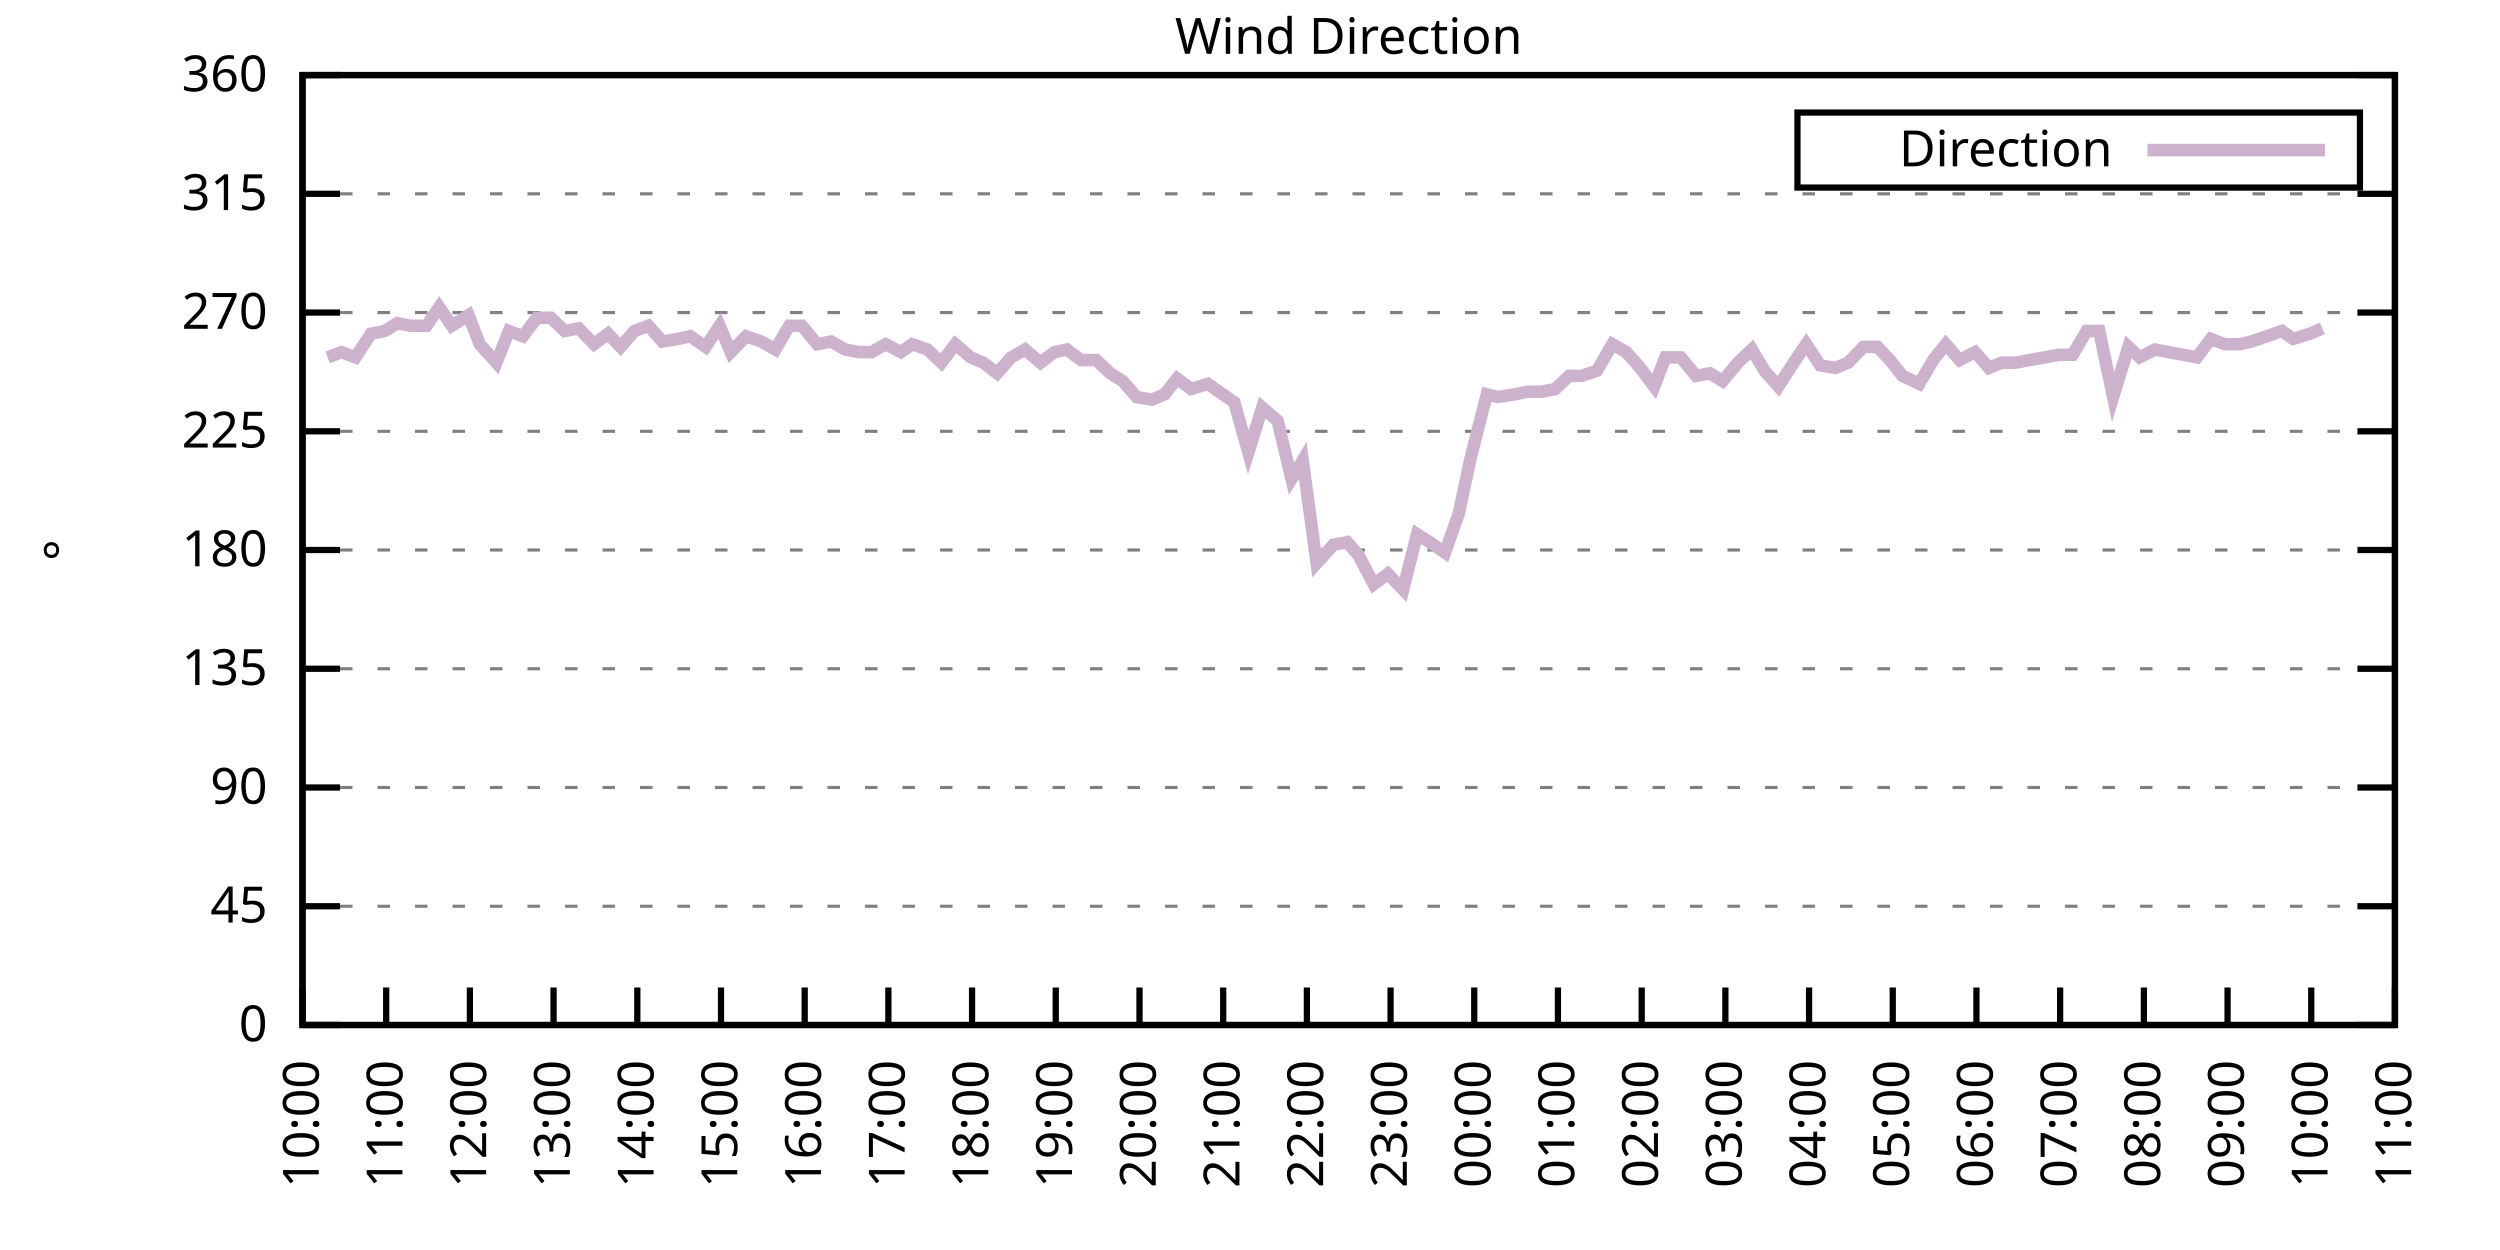
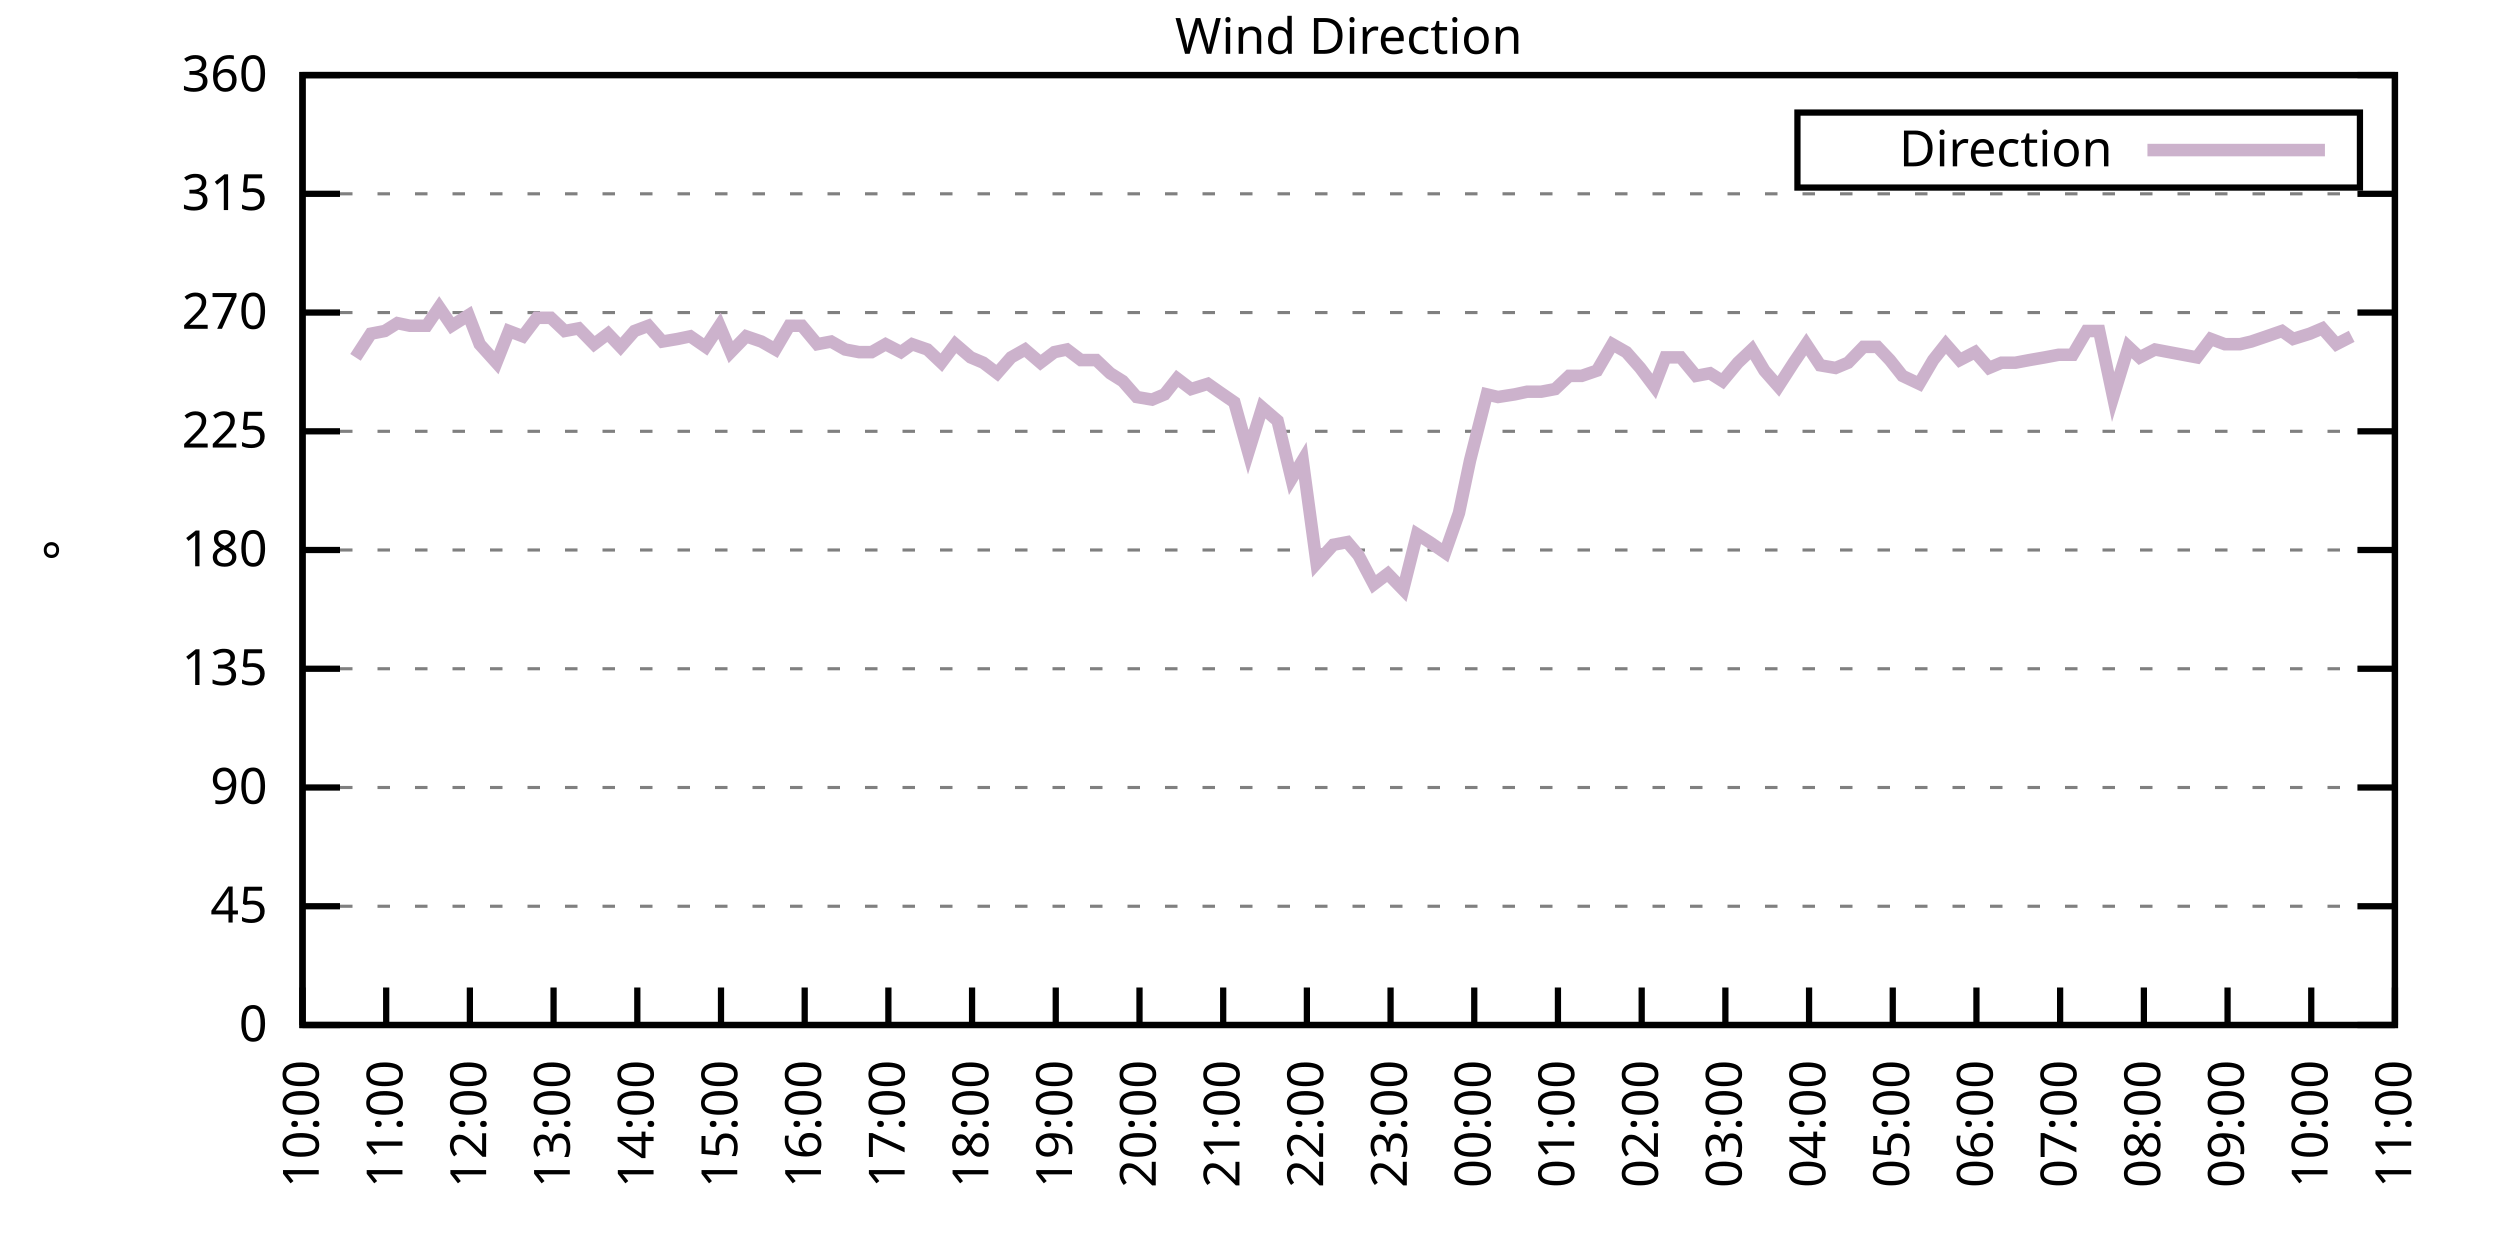
<svg xmlns="http://www.w3.org/2000/svg" xmlns:xlink="http://www.w3.org/1999/xlink" width="400" height="200" viewBox="0 0 400 200">
  <g id="gnuplot_canvas">
    <rect x="0" y="0" width="400" height="200" fill="none" />
    <defs>
      <circle id="gpDot" r="0.5" stroke-width="0.5" stroke="currentColor" />
      <path id="gpPt0" stroke-width="0.333" stroke="currentColor" d="M-1,0 h2 M0,-1 v2" />
      <path id="gpPt1" stroke-width="0.333" stroke="currentColor" d="M-1,-1 L1,1 M1,-1 L-1,1" />
      <path id="gpPt2" stroke-width="0.333" stroke="currentColor" d="M-1,0 L1,0 M0,-1 L0,1 M-1,-1 L1,1 M-1,1 L1,-1" />
      <rect id="gpPt3" stroke-width="0.333" stroke="currentColor" x="-1" y="-1" width="2" height="2" />
      <rect id="gpPt4" stroke-width="0.333" stroke="currentColor" fill="currentColor" x="-1" y="-1" width="2" height="2" />
      <circle id="gpPt5" stroke-width="0.333" stroke="currentColor" cx="0" cy="0" r="1" />
      <use xlink:href="#gpPt5" id="gpPt6" fill="currentColor" stroke="none" />
      <path id="gpPt7" stroke-width="0.333" stroke="currentColor" d="M0,-1.33 L-1.33,0.67 L1.33,0.67 z" />
      <use xlink:href="#gpPt7" id="gpPt8" fill="currentColor" stroke="none" />
      <use xlink:href="#gpPt7" id="gpPt9" stroke="currentColor" transform="rotate(180)" />
      <use xlink:href="#gpPt9" id="gpPt10" fill="currentColor" stroke="none" />
      <use xlink:href="#gpPt3" id="gpPt11" stroke="currentColor" transform="rotate(45)" />
      <use xlink:href="#gpPt11" id="gpPt12" fill="currentColor" stroke="none" />
      <path id="gpPt13" stroke-width="0.333" stroke="currentColor" d="M0,1.330 L1.265,0.411 L0.782,-1.067 L-0.782,-1.076 L-1.265,0.411 z" />
      <use xlink:href="#gpPt13" id="gpPt14" fill="currentColor" stroke="none" />
      <filter id="textbox" filterUnits="objectBoundingBox" x="0" y="0" height="1" width="1">
        <feFlood flood-color="white" flood-opacity="1" result="bgnd" />
        <feComposite in="SourceGraphic" in2="bgnd" operator="atop" />
      </filter>
      <filter id="greybox" filterUnits="objectBoundingBox" x="0" y="0" height="1" width="1">
        <feFlood flood-color="lightgrey" flood-opacity="1" result="grey" />
        <feComposite in="SourceGraphic" in2="grey" operator="atop" />
      </filter>
    </defs>
    <g fill="none" color="white" stroke="currentColor" stroke-width="1.00" stroke-linecap="butt" stroke-linejoin="miter">
</g>
    <g fill="none" color="black" stroke="currentColor" stroke-width="1.00" stroke-linecap="butt" stroke-linejoin="miter">
      <g stroke="none" shape-rendering="crispEdges">
        <polygon fill="rgb(255, 255, 255)" points="48.40,164.00 383.18,164.00 383.18,12.02 48.40,12.02 " />
      </g>
    </g>
    <g fill="none" color="black" stroke="currentColor" stroke-width="1.00" stroke-linecap="butt" stroke-linejoin="miter">
</g>
    <g fill="none" color="black" stroke="black" stroke-width="0.50" stroke-linecap="butt" stroke-linejoin="miter">
</g>
    <g fill="none" color="gray" stroke="currentColor" stroke-width="0.50" stroke-linecap="butt" stroke-linejoin="miter">
      <path stroke="gray" stroke-dasharray="2,4" class="gridline" d="M48.40,164.00 L383.19,164.00  " />
    </g>
    <g fill="none" color="gray" stroke="gray" stroke-width="1.00" stroke-linecap="butt" stroke-linejoin="miter">
</g>
    <g fill="none" color="black" stroke="currentColor" stroke-width="1.00" stroke-linecap="butt" stroke-linejoin="miter">
      <path stroke="black" d="M48.40,164.00 L54.40,164.00 M383.19,164.00 L377.19,164.00  " />
      <g transform="translate(42.80,166.60)" stroke="none" fill="black" font-family="Sans" font-size="8.00" text-anchor="end">
        <text>
          <tspan font-family="Sans"> 0</tspan>
        </text>
      </g>
    </g>
    <g fill="none" color="black" stroke="currentColor" stroke-width="1.00" stroke-linecap="butt" stroke-linejoin="miter">
</g>
    <g fill="none" color="black" stroke="black" stroke-width="0.50" stroke-linecap="butt" stroke-linejoin="miter">
</g>
    <g fill="none" color="gray" stroke="currentColor" stroke-width="0.50" stroke-linecap="butt" stroke-linejoin="miter">
      <path stroke="gray" stroke-dasharray="2,4" class="gridline" d="M48.40,145.00 L383.19,145.00  " />
    </g>
    <g fill="none" color="gray" stroke="gray" stroke-width="1.00" stroke-linecap="butt" stroke-linejoin="miter">
</g>
    <g fill="none" color="black" stroke="currentColor" stroke-width="1.00" stroke-linecap="butt" stroke-linejoin="miter">
      <path stroke="black" d="M48.40,145.00 L54.40,145.00 M383.19,145.00 L377.19,145.00  " />
      <g transform="translate(42.80,147.60)" stroke="none" fill="black" font-family="Sans" font-size="8.00" text-anchor="end">
        <text>
          <tspan font-family="Sans"> 45</tspan>
        </text>
      </g>
    </g>
    <g fill="none" color="black" stroke="currentColor" stroke-width="1.00" stroke-linecap="butt" stroke-linejoin="miter">
</g>
    <g fill="none" color="black" stroke="black" stroke-width="0.50" stroke-linecap="butt" stroke-linejoin="miter">
</g>
    <g fill="none" color="gray" stroke="currentColor" stroke-width="0.50" stroke-linecap="butt" stroke-linejoin="miter">
      <path stroke="gray" stroke-dasharray="2,4" class="gridline" d="M48.40,126.00 L383.19,126.00  " />
    </g>
    <g fill="none" color="gray" stroke="gray" stroke-width="1.00" stroke-linecap="butt" stroke-linejoin="miter">
</g>
    <g fill="none" color="black" stroke="currentColor" stroke-width="1.00" stroke-linecap="butt" stroke-linejoin="miter">
      <path stroke="black" d="M48.40,126.00 L54.40,126.00 M383.19,126.00 L377.19,126.00  " />
      <g transform="translate(42.80,128.60)" stroke="none" fill="black" font-family="Sans" font-size="8.00" text-anchor="end">
        <text>
          <tspan font-family="Sans"> 90</tspan>
        </text>
      </g>
    </g>
    <g fill="none" color="black" stroke="currentColor" stroke-width="1.00" stroke-linecap="butt" stroke-linejoin="miter">
</g>
    <g fill="none" color="black" stroke="black" stroke-width="0.50" stroke-linecap="butt" stroke-linejoin="miter">
</g>
    <g fill="none" color="gray" stroke="currentColor" stroke-width="0.50" stroke-linecap="butt" stroke-linejoin="miter">
      <path stroke="gray" stroke-dasharray="2,4" class="gridline" d="M48.40,107.00 L383.19,107.00  " />
    </g>
    <g fill="none" color="gray" stroke="gray" stroke-width="1.00" stroke-linecap="butt" stroke-linejoin="miter">
</g>
    <g fill="none" color="black" stroke="currentColor" stroke-width="1.00" stroke-linecap="butt" stroke-linejoin="miter">
      <path stroke="black" d="M48.40,107.00 L54.40,107.00 M383.19,107.00 L377.19,107.00  " />
      <g transform="translate(42.80,109.60)" stroke="none" fill="black" font-family="Sans" font-size="8.00" text-anchor="end">
        <text>
          <tspan font-family="Sans"> 135</tspan>
        </text>
      </g>
    </g>
    <g fill="none" color="black" stroke="currentColor" stroke-width="1.00" stroke-linecap="butt" stroke-linejoin="miter">
</g>
    <g fill="none" color="black" stroke="black" stroke-width="0.50" stroke-linecap="butt" stroke-linejoin="miter">
</g>
    <g fill="none" color="gray" stroke="currentColor" stroke-width="0.50" stroke-linecap="butt" stroke-linejoin="miter">
      <path stroke="gray" stroke-dasharray="2,4" class="gridline" d="M48.40,88.00 L383.19,88.00  " />
    </g>
    <g fill="none" color="gray" stroke="gray" stroke-width="1.00" stroke-linecap="butt" stroke-linejoin="miter">
</g>
    <g fill="none" color="black" stroke="currentColor" stroke-width="1.00" stroke-linecap="butt" stroke-linejoin="miter">
      <path stroke="black" d="M48.40,88.00 L54.40,88.00 M383.19,88.00 L377.19,88.00  " />
      <g transform="translate(42.80,90.60)" stroke="none" fill="black" font-family="Sans" font-size="8.00" text-anchor="end">
        <text>
          <tspan font-family="Sans"> 180</tspan>
        </text>
      </g>
    </g>
    <g fill="none" color="black" stroke="currentColor" stroke-width="1.00" stroke-linecap="butt" stroke-linejoin="miter">
</g>
    <g fill="none" color="black" stroke="black" stroke-width="0.50" stroke-linecap="butt" stroke-linejoin="miter">
</g>
    <g fill="none" color="gray" stroke="currentColor" stroke-width="0.50" stroke-linecap="butt" stroke-linejoin="miter">
      <path stroke="gray" stroke-dasharray="2,4" class="gridline" d="M48.40,69.01 L383.19,69.01  " />
    </g>
    <g fill="none" color="gray" stroke="gray" stroke-width="1.00" stroke-linecap="butt" stroke-linejoin="miter">
</g>
    <g fill="none" color="black" stroke="currentColor" stroke-width="1.00" stroke-linecap="butt" stroke-linejoin="miter">
      <path stroke="black" d="M48.40,69.01 L54.40,69.01 M383.19,69.01 L377.19,69.01  " />
      <g transform="translate(42.80,71.61)" stroke="none" fill="black" font-family="Sans" font-size="8.00" text-anchor="end">
        <text>
          <tspan font-family="Sans"> 225</tspan>
        </text>
      </g>
    </g>
    <g fill="none" color="black" stroke="currentColor" stroke-width="1.00" stroke-linecap="butt" stroke-linejoin="miter">
</g>
    <g fill="none" color="black" stroke="black" stroke-width="0.50" stroke-linecap="butt" stroke-linejoin="miter">
</g>
    <g fill="none" color="gray" stroke="currentColor" stroke-width="0.50" stroke-linecap="butt" stroke-linejoin="miter">
      <path stroke="gray" stroke-dasharray="2,4" class="gridline" d="M48.40,50.01 L383.19,50.01  " />
    </g>
    <g fill="none" color="gray" stroke="gray" stroke-width="1.00" stroke-linecap="butt" stroke-linejoin="miter">
</g>
    <g fill="none" color="black" stroke="currentColor" stroke-width="1.00" stroke-linecap="butt" stroke-linejoin="miter">
      <path stroke="black" d="M48.40,50.01 L54.40,50.01 M383.19,50.01 L377.19,50.01  " />
      <g transform="translate(42.80,52.61)" stroke="none" fill="black" font-family="Sans" font-size="8.00" text-anchor="end">
        <text>
          <tspan font-family="Sans"> 270</tspan>
        </text>
      </g>
    </g>
    <g fill="none" color="black" stroke="currentColor" stroke-width="1.00" stroke-linecap="butt" stroke-linejoin="miter">
</g>
    <g fill="none" color="black" stroke="black" stroke-width="0.50" stroke-linecap="butt" stroke-linejoin="miter">
</g>
    <g fill="none" color="gray" stroke="currentColor" stroke-width="0.50" stroke-linecap="butt" stroke-linejoin="miter">
      <path stroke="gray" stroke-dasharray="2,4" class="gridline" d="M48.40,31.01 L383.19,31.01  " />
    </g>
    <g fill="none" color="gray" stroke="gray" stroke-width="1.00" stroke-linecap="butt" stroke-linejoin="miter">
</g>
    <g fill="none" color="black" stroke="currentColor" stroke-width="1.00" stroke-linecap="butt" stroke-linejoin="miter">
      <path stroke="black" d="M48.40,31.01 L54.40,31.01 M383.19,31.01 L377.19,31.01  " />
      <g transform="translate(42.80,33.61)" stroke="none" fill="black" font-family="Sans" font-size="8.00" text-anchor="end">
        <text>
          <tspan font-family="Sans"> 315</tspan>
        </text>
      </g>
    </g>
    <g fill="none" color="black" stroke="currentColor" stroke-width="1.00" stroke-linecap="butt" stroke-linejoin="miter">
</g>
    <g fill="none" color="black" stroke="black" stroke-width="0.50" stroke-linecap="butt" stroke-linejoin="miter">
</g>
    <g fill="none" color="gray" stroke="currentColor" stroke-width="0.50" stroke-linecap="butt" stroke-linejoin="miter">
      <path stroke="gray" stroke-dasharray="2,4" class="gridline" d="M48.40,12.01 L383.19,12.01  " />
    </g>
    <g fill="none" color="gray" stroke="gray" stroke-width="1.00" stroke-linecap="butt" stroke-linejoin="miter">
</g>
    <g fill="none" color="black" stroke="currentColor" stroke-width="1.00" stroke-linecap="butt" stroke-linejoin="miter">
      <path stroke="black" d="M48.40,12.01 L54.40,12.01 M383.19,12.01 L377.19,12.01  " />
      <g transform="translate(42.80,14.61)" stroke="none" fill="black" font-family="Sans" font-size="8.00" text-anchor="end">
        <text>
          <tspan font-family="Sans"> 360</tspan>
        </text>
      </g>
    </g>
    <g fill="none" color="black" stroke="currentColor" stroke-width="1.00" stroke-linecap="butt" stroke-linejoin="miter">
      <path stroke="black" d="M48.40,164.00 L48.40,158.00  " />
      <g transform="translate(51.00,169.60) rotate(270.00)" stroke="none" fill="black" font-family="Sans" font-size="8.00" text-anchor="end">
        <text>
          <tspan font-family="Sans">10:00</tspan>
        </text>
      </g>
    </g>
    <g fill="none" color="black" stroke="currentColor" stroke-width="1.00" stroke-linecap="butt" stroke-linejoin="miter">
      <path stroke="black" d="M61.79,164.00 L61.79,158.00  " />
      <g transform="translate(64.39,169.60) rotate(270.00)" stroke="none" fill="black" font-family="Sans" font-size="8.00" text-anchor="end">
        <text>
          <tspan font-family="Sans">11:00</tspan>
        </text>
      </g>
    </g>
    <g fill="none" color="black" stroke="currentColor" stroke-width="1.00" stroke-linecap="butt" stroke-linejoin="miter">
      <path stroke="black" d="M75.18,164.00 L75.18,158.00  " />
      <g transform="translate(77.78,169.60) rotate(270.00)" stroke="none" fill="black" font-family="Sans" font-size="8.00" text-anchor="end">
        <text>
          <tspan font-family="Sans">12:00</tspan>
        </text>
      </g>
    </g>
    <g fill="none" color="black" stroke="currentColor" stroke-width="1.00" stroke-linecap="butt" stroke-linejoin="miter">
      <path stroke="black" d="M88.57,164.00 L88.57,158.00  " />
      <g transform="translate(91.17,169.60) rotate(270.00)" stroke="none" fill="black" font-family="Sans" font-size="8.00" text-anchor="end">
        <text>
          <tspan font-family="Sans">13:00</tspan>
        </text>
      </g>
    </g>
    <g fill="none" color="black" stroke="currentColor" stroke-width="1.00" stroke-linecap="butt" stroke-linejoin="miter">
      <path stroke="black" d="M101.97,164.00 L101.97,158.00  " />
      <g transform="translate(104.57,169.60) rotate(270.00)" stroke="none" fill="black" font-family="Sans" font-size="8.00" text-anchor="end">
        <text>
          <tspan font-family="Sans">14:00</tspan>
        </text>
      </g>
    </g>
    <g fill="none" color="black" stroke="currentColor" stroke-width="1.00" stroke-linecap="butt" stroke-linejoin="miter">
      <path stroke="black" d="M115.36,164.00 L115.36,158.00  " />
      <g transform="translate(117.96,169.60) rotate(270.00)" stroke="none" fill="black" font-family="Sans" font-size="8.00" text-anchor="end">
        <text>
          <tspan font-family="Sans">15:00</tspan>
        </text>
      </g>
    </g>
    <g fill="none" color="black" stroke="currentColor" stroke-width="1.00" stroke-linecap="butt" stroke-linejoin="miter">
      <path stroke="black" d="M128.75,164.00 L128.75,158.00  " />
      <g transform="translate(131.35,169.60) rotate(270.00)" stroke="none" fill="black" font-family="Sans" font-size="8.00" text-anchor="end">
        <text>
          <tspan font-family="Sans">16:00</tspan>
        </text>
      </g>
    </g>
    <g fill="none" color="black" stroke="currentColor" stroke-width="1.00" stroke-linecap="butt" stroke-linejoin="miter">
      <path stroke="black" d="M142.14,164.00 L142.14,158.00  " />
      <g transform="translate(144.74,169.60) rotate(270.00)" stroke="none" fill="black" font-family="Sans" font-size="8.00" text-anchor="end">
        <text>
          <tspan font-family="Sans">17:00</tspan>
        </text>
      </g>
    </g>
    <g fill="none" color="black" stroke="currentColor" stroke-width="1.00" stroke-linecap="butt" stroke-linejoin="miter">
      <path stroke="black" d="M155.53,164.00 L155.53,158.00  " />
      <g transform="translate(158.13,169.60) rotate(270.00)" stroke="none" fill="black" font-family="Sans" font-size="8.00" text-anchor="end">
        <text>
          <tspan font-family="Sans">18:00</tspan>
        </text>
      </g>
    </g>
    <g fill="none" color="black" stroke="currentColor" stroke-width="1.00" stroke-linecap="butt" stroke-linejoin="miter">
      <path stroke="black" d="M168.92,164.00 L168.92,158.00  " />
      <g transform="translate(171.52,169.60) rotate(270.00)" stroke="none" fill="black" font-family="Sans" font-size="8.00" text-anchor="end">
        <text>
          <tspan font-family="Sans">19:00</tspan>
        </text>
      </g>
    </g>
    <g fill="none" color="black" stroke="currentColor" stroke-width="1.00" stroke-linecap="butt" stroke-linejoin="miter">
      <path stroke="black" d="M182.32,164.00 L182.32,158.00  " />
      <g transform="translate(184.92,169.60) rotate(270.00)" stroke="none" fill="black" font-family="Sans" font-size="8.00" text-anchor="end">
        <text>
          <tspan font-family="Sans">20:00</tspan>
        </text>
      </g>
    </g>
    <g fill="none" color="black" stroke="currentColor" stroke-width="1.00" stroke-linecap="butt" stroke-linejoin="miter">
      <path stroke="black" d="M195.71,164.00 L195.71,158.00  " />
      <g transform="translate(198.31,169.60) rotate(270.00)" stroke="none" fill="black" font-family="Sans" font-size="8.00" text-anchor="end">
        <text>
          <tspan font-family="Sans">21:00</tspan>
        </text>
      </g>
    </g>
    <g fill="none" color="black" stroke="currentColor" stroke-width="1.00" stroke-linecap="butt" stroke-linejoin="miter">
      <path stroke="black" d="M209.10,164.00 L209.10,158.00  " />
      <g transform="translate(211.70,169.60) rotate(270.00)" stroke="none" fill="black" font-family="Sans" font-size="8.00" text-anchor="end">
        <text>
          <tspan font-family="Sans">22:00</tspan>
        </text>
      </g>
    </g>
    <g fill="none" color="black" stroke="currentColor" stroke-width="1.00" stroke-linecap="butt" stroke-linejoin="miter">
      <path stroke="black" d="M222.49,164.00 L222.49,158.00  " />
      <g transform="translate(225.09,169.60) rotate(270.00)" stroke="none" fill="black" font-family="Sans" font-size="8.00" text-anchor="end">
        <text>
          <tspan font-family="Sans">23:00</tspan>
        </text>
      </g>
    </g>
    <g fill="none" color="black" stroke="currentColor" stroke-width="1.00" stroke-linecap="butt" stroke-linejoin="miter">
      <path stroke="black" d="M235.88,164.00 L235.88,158.00  " />
      <g transform="translate(238.48,169.60) rotate(270.00)" stroke="none" fill="black" font-family="Sans" font-size="8.00" text-anchor="end">
        <text>
          <tspan font-family="Sans">00:00</tspan>
        </text>
      </g>
    </g>
    <g fill="none" color="black" stroke="currentColor" stroke-width="1.00" stroke-linecap="butt" stroke-linejoin="miter">
      <path stroke="black" d="M249.27,164.00 L249.27,158.00  " />
      <g transform="translate(251.87,169.60) rotate(270.00)" stroke="none" fill="black" font-family="Sans" font-size="8.00" text-anchor="end">
        <text>
          <tspan font-family="Sans">01:00</tspan>
        </text>
      </g>
    </g>
    <g fill="none" color="black" stroke="currentColor" stroke-width="1.00" stroke-linecap="butt" stroke-linejoin="miter">
      <path stroke="black" d="M262.67,164.00 L262.67,158.00  " />
      <g transform="translate(265.27,169.60) rotate(270.00)" stroke="none" fill="black" font-family="Sans" font-size="8.00" text-anchor="end">
        <text>
          <tspan font-family="Sans">02:00</tspan>
        </text>
      </g>
    </g>
    <g fill="none" color="black" stroke="currentColor" stroke-width="1.00" stroke-linecap="butt" stroke-linejoin="miter">
      <path stroke="black" d="M276.06,164.00 L276.06,158.00  " />
      <g transform="translate(278.66,169.60) rotate(270.00)" stroke="none" fill="black" font-family="Sans" font-size="8.00" text-anchor="end">
        <text>
          <tspan font-family="Sans">03:00</tspan>
        </text>
      </g>
    </g>
    <g fill="none" color="black" stroke="currentColor" stroke-width="1.00" stroke-linecap="butt" stroke-linejoin="miter">
      <path stroke="black" d="M289.45,164.00 L289.45,158.00  " />
      <g transform="translate(292.05,169.60) rotate(270.00)" stroke="none" fill="black" font-family="Sans" font-size="8.00" text-anchor="end">
        <text>
          <tspan font-family="Sans">04:00</tspan>
        </text>
      </g>
    </g>
    <g fill="none" color="black" stroke="currentColor" stroke-width="1.00" stroke-linecap="butt" stroke-linejoin="miter">
      <path stroke="black" d="M302.84,164.00 L302.84,158.00  " />
      <g transform="translate(305.44,169.60) rotate(270.00)" stroke="none" fill="black" font-family="Sans" font-size="8.00" text-anchor="end">
        <text>
          <tspan font-family="Sans">05:00</tspan>
        </text>
      </g>
    </g>
    <g fill="none" color="black" stroke="currentColor" stroke-width="1.00" stroke-linecap="butt" stroke-linejoin="miter">
      <path stroke="black" d="M316.23,164.00 L316.23,158.00  " />
      <g transform="translate(318.83,169.60) rotate(270.00)" stroke="none" fill="black" font-family="Sans" font-size="8.00" text-anchor="end">
        <text>
          <tspan font-family="Sans">06:00</tspan>
        </text>
      </g>
    </g>
    <g fill="none" color="black" stroke="currentColor" stroke-width="1.00" stroke-linecap="butt" stroke-linejoin="miter">
      <path stroke="black" d="M329.62,164.00 L329.62,158.00  " />
      <g transform="translate(332.22,169.60) rotate(270.00)" stroke="none" fill="black" font-family="Sans" font-size="8.00" text-anchor="end">
        <text>
          <tspan font-family="Sans">07:00</tspan>
        </text>
      </g>
    </g>
    <g fill="none" color="black" stroke="currentColor" stroke-width="1.00" stroke-linecap="butt" stroke-linejoin="miter">
      <path stroke="black" d="M343.02,164.00 L343.02,158.00  " />
      <g transform="translate(345.62,169.60) rotate(270.00)" stroke="none" fill="black" font-family="Sans" font-size="8.00" text-anchor="end">
        <text>
          <tspan font-family="Sans">08:00</tspan>
        </text>
      </g>
    </g>
    <g fill="none" color="black" stroke="currentColor" stroke-width="1.00" stroke-linecap="butt" stroke-linejoin="miter">
      <path stroke="black" d="M356.41,164.00 L356.41,158.00  " />
      <g transform="translate(359.01,169.60) rotate(270.00)" stroke="none" fill="black" font-family="Sans" font-size="8.00" text-anchor="end">
        <text>
          <tspan font-family="Sans">09:00</tspan>
        </text>
      </g>
    </g>
    <g fill="none" color="black" stroke="currentColor" stroke-width="1.00" stroke-linecap="butt" stroke-linejoin="miter">
      <path stroke="black" d="M369.80,164.00 L369.80,158.00  " />
      <g transform="translate(372.40,169.60) rotate(270.00)" stroke="none" fill="black" font-family="Sans" font-size="8.00" text-anchor="end">
        <text>
          <tspan font-family="Sans">10:00</tspan>
        </text>
      </g>
    </g>
    <g fill="none" color="black" stroke="currentColor" stroke-width="1.00" stroke-linecap="butt" stroke-linejoin="miter">
      <path stroke="black" d="M383.19,164.00 L383.19,158.00  " />
      <g transform="translate(385.79,169.60) rotate(270.00)" stroke="none" fill="black" font-family="Sans" font-size="8.00" text-anchor="end">
        <text>
          <tspan font-family="Sans">11:00</tspan>
        </text>
      </g>
    </g>
    <g fill="none" color="black" stroke="currentColor" stroke-width="1.00" stroke-linecap="butt" stroke-linejoin="miter">
</g>
    <g fill="none" color="black" stroke="currentColor" stroke-width="1.00" stroke-linecap="butt" stroke-linejoin="miter">
      <path stroke="black" d="M48.40,12.01 L48.40,164.00 L383.19,164.00 L383.19,12.01 L48.40,12.01 Z  " />
    </g>
    <g fill="none" color="black" stroke="currentColor" stroke-width="1.00" stroke-linecap="butt" stroke-linejoin="miter">
</g>
    <g fill="none" color="black" stroke="currentColor" stroke-width="1.00" stroke-linecap="butt" stroke-linejoin="miter">
      <path stroke="black" d="M287.59,30.01 L287.59,18.01 L377.59,18.01 L377.59,30.01 L287.59,30.01 Z  " />
    </g>
    <g id="Wind_direction_plot_1">
      <g fill="none" color="white" stroke="black" stroke-width="2.00" stroke-linecap="butt" stroke-linejoin="miter">
</g>
      <g fill="none" color="black" stroke="currentColor" stroke-width="2.00" stroke-linecap="butt" stroke-linejoin="miter">
        <g transform="translate(337.99,26.61)" stroke="none" fill="black" font-family="Sans" font-size="8.00" text-anchor="end">
          <text>
            <tspan font-family="Sans">Direction</tspan>
          </text>
        </g>
      </g>
      <g fill="none" color="black" stroke="currentColor" stroke-width="2.00" stroke-linecap="butt" stroke-linejoin="miter">
-         <path stroke="rgb(204, 178, 204)" d="M343.59,24.01 L371.99,24.01 M52.42,57.18 L54.65,56.34 L56.88,57.18 L59.34,53.39 L61.57,52.96 L63.58,51.70   L65.59,52.12 L68.26,52.12 L70.27,49.16 L72.28,52.12 L74.96,50.43 L76.75,55.07 L79.42,58.03 L81.43,52.96   L83.66,53.81 L85.90,50.85 L88.13,50.85 L90.36,52.96 L92.59,52.54 L95.05,55.07 L97.28,53.39 L99.29,55.50   L101.52,52.96 L103.75,52.12 L105.98,54.65 L108.44,54.23 L110.45,53.81 L112.90,55.50 L115.13,52.12 L116.92,56.34   L119.38,53.81 L121.83,54.65 L124.06,55.92 L126.29,52.12 L128.30,52.12 L130.76,55.07 L132.99,54.65 L135.22,55.92   L137.45,56.34 L139.46,56.34 L141.69,55.07 L144.15,56.34 L145.94,55.07 L148.39,55.92 L150.62,58.03 L152.85,55.07   L155.31,57.18 L157.32,58.03 L159.55,59.72 L161.78,57.18 L164.01,55.92 L166.47,58.03 L168.70,56.34 L170.71,55.92   L172.94,57.61 L175.40,57.61 L177.63,59.72 L179.64,60.98 L181.87,63.52 L184.32,63.94 L186.33,63.10 L188.34,60.56   L190.57,62.25 L193.25,61.41 L195.04,62.67 L197.49,64.36 L199.73,72.38 L201.96,65.21 L204.41,67.32 L206.64,76.61   L208.43,73.65 L210.66,90.12 L213.34,87.16 L215.57,86.74 L217.36,88.85 L219.81,93.49 L222.04,91.80 L224.50,94.34   L226.73,85.47 L228.74,86.74 L231.20,88.43 L233.43,82.09 L235.21,73.65 L237.89,63.10 L239.68,63.52 L242.36,63.10   L244.36,62.67 L246.60,62.67 L248.83,62.25 L251.06,60.14 L253.07,60.14 L255.52,59.30 L257.98,55.07 L260.21,56.34   L262.44,58.87 L264.67,61.83 L266.46,57.18 L268.92,57.18 L271.37,60.14 L273.60,59.72 L275.61,60.98 L278.07,58.03   L280.30,55.92 L282.31,59.30 L284.54,61.83 L286.99,58.03 L289.00,55.07 L291.23,58.45 L293.69,58.87 L295.70,58.03   L298.15,55.50 L300.39,55.50 L302.39,57.61 L304.40,60.14 L307.08,61.41 L309.31,57.61 L311.32,55.07 L313.55,57.61   L316.01,56.34 L318.24,58.87 L320.25,58.03 L322.48,58.03 L324.71,57.61 L327.17,57.18 L329.40,56.76 L331.63,56.76   L333.86,52.96 L335.87,52.96 L338.10,63.52 L340.56,55.50 L342.35,57.18 L344.80,55.92 L347.03,56.34 L351.50,57.18   L353.73,54.23 L355.96,55.07 L358.42,55.07 L360.20,54.65 L362.66,53.81 L365.11,52.96 L366.90,54.23 L369.58,53.39   L371.58,52.54  " />
+         <path stroke="rgb(204, 178, 204)" d="M343.59,24.01 L371.99,24.01 M56.88,57.18 L59.34,53.39 L61.57,52.96 L63.58,51.70 L65.59,52.12 L68.26,52.12   L70.27,49.16 L72.28,52.12 L74.96,50.43 L76.75,55.07 L79.42,58.03 L81.43,52.96 L83.66,53.81 L85.90,50.85   L88.13,50.85 L90.36,52.96 L92.59,52.54 L95.05,55.07 L97.28,53.39 L99.29,55.50 L101.52,52.96 L103.75,52.12   L105.98,54.65 L108.44,54.23 L110.45,53.81 L112.90,55.50 L115.13,52.12 L116.92,56.34 L119.38,53.81 L121.83,54.65   L124.06,55.92 L126.29,52.12 L128.30,52.12 L130.76,55.07 L132.99,54.65 L135.22,55.92 L137.45,56.34 L139.46,56.34   L141.69,55.07 L144.15,56.34 L145.94,55.07 L148.39,55.92 L150.62,58.03 L152.85,55.07 L155.31,57.18 L157.32,58.03   L159.55,59.72 L161.78,57.18 L164.01,55.92 L166.47,58.03 L168.70,56.34 L170.71,55.92 L172.94,57.61 L175.40,57.61   L177.63,59.72 L179.64,60.98 L181.87,63.52 L184.32,63.94 L186.33,63.10 L188.34,60.56 L190.57,62.25 L193.25,61.41   L195.04,62.67 L197.49,64.36 L199.73,72.38 L201.96,65.21 L204.41,67.32 L206.64,76.61 L208.43,73.65 L210.66,90.12   L213.34,87.16 L215.57,86.74 L217.36,88.85 L219.81,93.49 L222.04,91.80 L224.50,94.34 L226.73,85.47 L228.74,86.74   L231.20,88.43 L233.43,82.09 L235.21,73.65 L237.89,63.10 L239.68,63.52 L242.36,63.10 L244.36,62.67 L246.60,62.67   L248.83,62.25 L251.06,60.14 L253.07,60.14 L255.52,59.30 L257.98,55.07 L260.21,56.34 L262.44,58.87 L264.67,61.83   L266.46,57.18 L268.92,57.18 L271.37,60.14 L273.60,59.72 L275.61,60.98 L278.07,58.03 L280.30,55.92 L282.31,59.30   L284.54,61.83 L286.99,58.03 L289.00,55.07 L291.23,58.45 L293.69,58.87 L295.70,58.03 L298.15,55.50 L300.39,55.50   L302.39,57.61 L304.40,60.14 L307.08,61.41 L309.31,57.61 L311.32,55.07 L313.55,57.61 L316.01,56.34 L318.24,58.87   L320.25,58.03 L322.48,58.03 L324.71,57.61 L327.17,57.18 L329.40,56.76 L331.63,56.76 L333.86,52.96 L335.87,52.96   L338.10,63.52 L340.56,55.50 L342.35,57.18 L344.80,55.92 L347.03,56.34 L351.50,57.18 L353.73,54.23 L355.96,55.07   L358.42,55.07 L360.20,54.65 L362.66,53.81 L365.11,52.96 L366.90,54.23 L369.58,53.39 L371.58,52.54 L373.82,55.07   L376.27,53.81  " />
      </g>
    </g>
    <g fill="none" color="black" stroke="currentColor" stroke-width="2.00" stroke-linecap="butt" stroke-linejoin="miter">
</g>
    <g fill="none" color="black" stroke="black" stroke-width="1.00" stroke-linecap="butt" stroke-linejoin="miter">
</g>
    <g fill="none" color="black" stroke="currentColor" stroke-width="1.00" stroke-linecap="butt" stroke-linejoin="miter">
      <path stroke="black" d="M48.40,12.01 L48.40,164.00 L383.19,164.00 L383.19,12.01 L48.40,12.01 Z  " />
      <g transform="translate(12.80,88.01) rotate(270.00)" stroke="none" fill="black" font-family="Sans" font-size="8.00" text-anchor="middle">
        <text>
          <tspan font-family="Sans">°</tspan>
        </text>
      </g>
    </g>
    <g fill="none" color="black" stroke="currentColor" stroke-width="1.00" stroke-linecap="butt" stroke-linejoin="miter">
</g>
    <g fill="none" color="black" stroke="currentColor" stroke-width="1.00" stroke-linecap="butt" stroke-linejoin="miter">
      <g transform="translate(215.79,8.61)" stroke="none" fill="black" font-family="Sans" font-size="8.00" text-anchor="middle">
        <text>
          <tspan font-family="Sans">Wind Direction</tspan>
        </text>
      </g>
    </g>
    <g fill="none" color="black" stroke="currentColor" stroke-width="1.00" stroke-linecap="butt" stroke-linejoin="miter">
</g>
  </g>
</svg>
